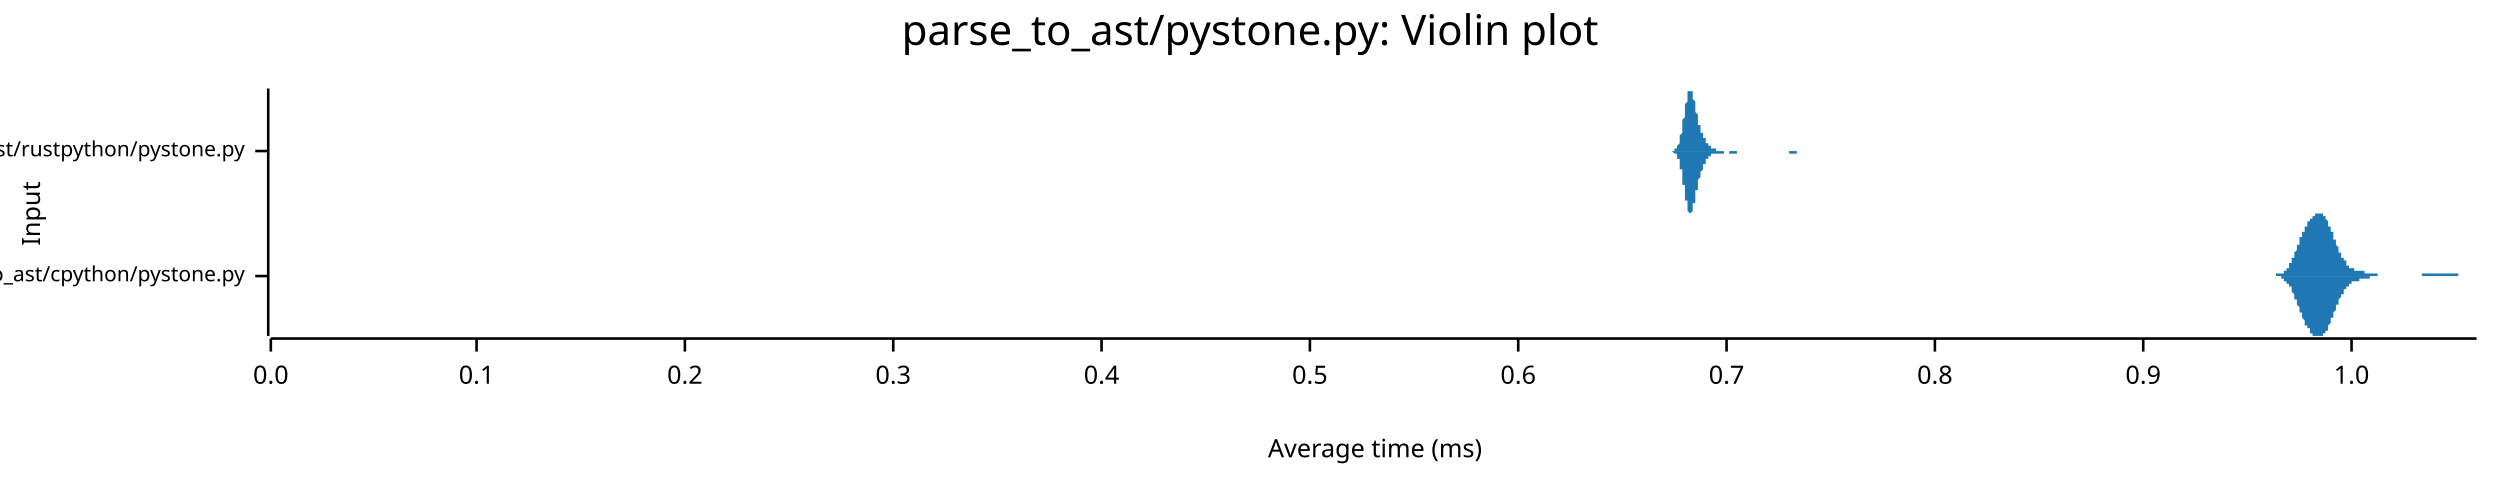
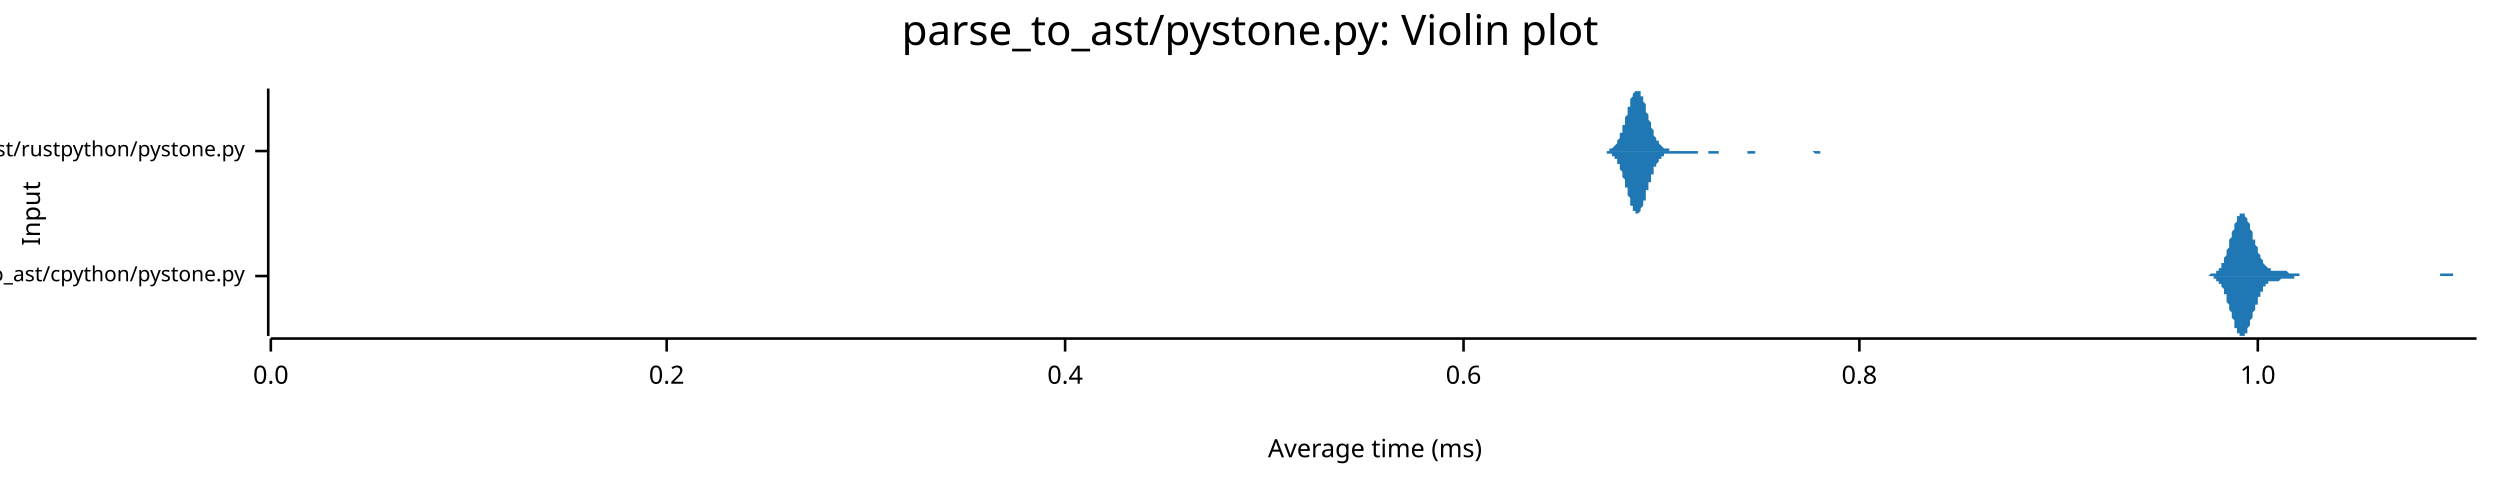
<svg xmlns="http://www.w3.org/2000/svg" width="960" height="186" viewBox="0 0 960 186">
  <text x="480" y="5" dy="0.76em" text-anchor="middle" font-family="sans-serif" font-size="16.129" opacity="1" fill="#000000">
parse_to_ast/pystone.py: Violin plot
</text>
  <text x="8" y="82" dy="0.76em" text-anchor="middle" font-family="sans-serif" font-size="9.677" opacity="1" fill="#000000" transform="rotate(270, 8, 82)">
Input
</text>
  <text x="528" y="178" dy="-0.5ex" text-anchor="middle" font-family="sans-serif" font-size="9.677" opacity="1" fill="#000000">
Average time (ms)
</text>
  <polyline fill="none" opacity="1" stroke="#000000" stroke-width="1" points="103,34 103,129 " />
  <text x="94" y="106" dy="0.5ex" text-anchor="end" font-family="sans-serif" font-size="8.065" opacity="1" fill="#000000">
parse_to_ast/cpython/pystone.py
</text>
  <polyline fill="none" opacity="1" stroke="#000000" stroke-width="1" points="98,106 103,106 " />
  <text x="94" y="58" dy="0.5ex" text-anchor="end" font-family="sans-serif" font-size="8.065" opacity="1" fill="#000000">
parse_to_ast/rustpython/pystone.py
</text>
  <polyline fill="none" opacity="1" stroke="#000000" stroke-width="1" points="98,58 103,58 " />
  <polyline fill="none" opacity="1" stroke="#000000" stroke-width="1" points="104,130 951,130 " />
  <text x="104" y="140" dy="0.76em" text-anchor="middle" font-family="sans-serif" font-size="9.677" opacity="1" fill="#000000">
0.0
</text>
  <polyline fill="none" opacity="1" stroke="#000000" stroke-width="1" points="104,130 104,135 " />
-   <text x="183" y="140" dy="0.76em" text-anchor="middle" font-family="sans-serif" font-size="9.677" opacity="1" fill="#000000">
- 0.1
- </text>
-   <polyline fill="none" opacity="1" stroke="#000000" stroke-width="1" points="183,130 183,135 " />
-   <text x="263" y="140" dy="0.76em" text-anchor="middle" font-family="sans-serif" font-size="9.677" opacity="1" fill="#000000">
+   <text x="256" y="140" dy="0.76em" text-anchor="middle" font-family="sans-serif" font-size="9.677" opacity="1" fill="#000000">
0.2
</text>
-   <polyline fill="none" opacity="1" stroke="#000000" stroke-width="1" points="263,130 263,135 " />
-   <text x="343" y="140" dy="0.76em" text-anchor="middle" font-family="sans-serif" font-size="9.677" opacity="1" fill="#000000">
- 0.3
- </text>
-   <polyline fill="none" opacity="1" stroke="#000000" stroke-width="1" points="343,130 343,135 " />
-   <text x="423" y="140" dy="0.76em" text-anchor="middle" font-family="sans-serif" font-size="9.677" opacity="1" fill="#000000">
+   <polyline fill="none" opacity="1" stroke="#000000" stroke-width="1" points="256,130 256,135 " />
+   <text x="409" y="140" dy="0.76em" text-anchor="middle" font-family="sans-serif" font-size="9.677" opacity="1" fill="#000000">
0.4
</text>
-   <polyline fill="none" opacity="1" stroke="#000000" stroke-width="1" points="423,130 423,135 " />
-   <text x="503" y="140" dy="0.76em" text-anchor="middle" font-family="sans-serif" font-size="9.677" opacity="1" fill="#000000">
- 0.5
- </text>
-   <polyline fill="none" opacity="1" stroke="#000000" stroke-width="1" points="503,130 503,135 " />
-   <text x="583" y="140" dy="0.76em" text-anchor="middle" font-family="sans-serif" font-size="9.677" opacity="1" fill="#000000">
+   <polyline fill="none" opacity="1" stroke="#000000" stroke-width="1" points="409,130 409,135 " />
+   <text x="562" y="140" dy="0.76em" text-anchor="middle" font-family="sans-serif" font-size="9.677" opacity="1" fill="#000000">
0.6
</text>
-   <polyline fill="none" opacity="1" stroke="#000000" stroke-width="1" points="583,130 583,135 " />
-   <text x="663" y="140" dy="0.76em" text-anchor="middle" font-family="sans-serif" font-size="9.677" opacity="1" fill="#000000">
- 0.7
- </text>
-   <polyline fill="none" opacity="1" stroke="#000000" stroke-width="1" points="663,130 663,135 " />
-   <text x="743" y="140" dy="0.76em" text-anchor="middle" font-family="sans-serif" font-size="9.677" opacity="1" fill="#000000">
+   <polyline fill="none" opacity="1" stroke="#000000" stroke-width="1" points="562,130 562,135 " />
+   <text x="714" y="140" dy="0.76em" text-anchor="middle" font-family="sans-serif" font-size="9.677" opacity="1" fill="#000000">
0.8
</text>
-   <polyline fill="none" opacity="1" stroke="#000000" stroke-width="1" points="743,130 743,135 " />
-   <text x="823" y="140" dy="0.76em" text-anchor="middle" font-family="sans-serif" font-size="9.677" opacity="1" fill="#000000">
- 0.9
- </text>
-   <polyline fill="none" opacity="1" stroke="#000000" stroke-width="1" points="823,130 823,135 " />
-   <text x="903" y="140" dy="0.76em" text-anchor="middle" font-family="sans-serif" font-size="9.677" opacity="1" fill="#000000">
+   <polyline fill="none" opacity="1" stroke="#000000" stroke-width="1" points="714,130 714,135 " />
+   <text x="867" y="140" dy="0.76em" text-anchor="middle" font-family="sans-serif" font-size="9.677" opacity="1" fill="#000000">
1.0
</text>
-   <polyline fill="none" opacity="1" stroke="#000000" stroke-width="1" points="903,130 903,135 " />
-   <polygon opacity="1" fill="#1F78B4" points="871,106 871,106 871,106 872,106 872,106 872,106 872,106 872,106 872,106 873,106 873,106 873,106 873,106 873,106 873,106 873,106 874,106 874,106 874,106 874,106 874,106 874,105 875,105 875,105 875,105 875,105 875,105 875,105 876,105 876,105 876,105 876,105 876,105 876,105 876,105 877,105 877,105 877,104 877,104 877,104 877,104 878,104 878,104 878,103 878,103 878,103 878,103 879,103 879,102 879,102 879,102 879,102 879,101 880,101 880,101 880,101 880,100 880,100 880,100 880,99 881,99 881,98 881,98 881,98 881,97 881,97 882,96 882,96 882,96 882,95 882,95 882,94 883,94 883,94 883,93 883,93 883,92 883,92 883,91 884,91 884,91 884,90 884,90 884,89 884,89 885,89 885,88 885,88 885,88 885,87 885,87 886,87 886,86 886,86 886,86 886,86 886,85 887,85 887,85 887,85 887,84 887,84 887,84 887,84 888,84 888,83 888,83 888,83 888,83 888,83 889,83 889,83 889,82 889,82 889,82 889,82 890,82 890,82 890,82 890,82 890,82 890,82 890,82 891,82 891,82 891,82 891,82 891,82 891,82 892,82 892,83 892,83 892,83 892,83 892,83 893,83 893,84 893,84 893,84 893,84 893,84 894,85 894,85 894,85 894,86 894,86 894,86 894,87 895,87 895,87 895,88 895,88 895,89 895,89 896,89 896,90 896,90 896,91 896,91 896,92 897,92 897,92 897,93 897,93 897,94 897,94 897,94 898,95 898,95 898,96 898,96 898,96 898,97 899,97 899,97 899,98 899,98 899,98 899,99 900,99 900,99 900,100 900,100 900,100 900,100 901,100 901,101 901,101 901,101 901,101 901,101 901,102 902,102 902,102 902,102 902,102 902,102 902,103 903,103 903,103 903,103 903,103 903,103 903,103 904,103 904,103 904,103 904,103 904,103 904,104 904,104 905,104 905,104 905,104 905,104 905,104 905,104 906,104 906,104 906,104 906,104 906,104 906,104 907,104 907,104 907,104 907,104 907,104 907,104 908,104 908,104 908,104 908,105 908,105 908,105 908,105 909,105 909,105 909,105 909,105 909,105 909,105 910,105 910,105 910,105 910,105 910,105 910,105 911,105 911,105 911,105 911,105 911,105 911,105 912,105 912,105 912,105 912,105 912,105 912,105 912,105 913,105 913,105 913,106 913,106 913,106 913,106 914,106 914,106 914,106 914,106 914,106 914,106 915,106 915,106 915,106 915,106 915,106 915,106 915,106 916,106 916,106 916,106 916,106 916,106 916,106 917,106 917,106 917,106 917,106 917,106 917,106 918,106 918,106 918,106 918,106 918,106 918,106 919,106 919,106 919,106 919,106 919,106 919,106 919,106 920,106 920,106 920,106 920,106 920,106 920,106 921,106 921,106 921,106 921,106 921,106 921,106 922,106 922,106 922,106 922,106 922,106 922,106 922,106 923,106 923,106 923,106 923,106 923,106 923,106 924,106 924,106 924,106 924,106 924,106 924,106 925,106 925,106 925,106 925,106 925,106 925,106 926,106 926,106 926,106 926,106 926,106 926,106 926,106 927,106 927,106 927,106 927,106 927,106 927,106 928,106 928,106 928,106 928,106 928,106 928,106 929,106 929,106 929,106 929,106 929,106 929,106 929,106 930,106 930,106 930,105 930,105 930,105 930,105 931,105 931,105 931,105 931,105 931,105 931,105 932,105 932,105 932,105 932,105 932,105 932,105 933,105 933,105 933,105 933,105 933,105 933,105 933,105 934,105 934,105 934,105 934,105 934,105 934,105 935,105 935,105 935,105 935,105 935,105 935,105 936,105 936,105 936,105 936,105 936,105 936,105 936,105 937,105 937,105 937,105 937,105 937,105 937,105 938,105 938,105 938,105 938,105 938,105 938,105 939,105 939,105 939,105 939,105 939,105 939,105 940,105 940,105 940,105 940,105 940,105 940,105 940,105 941,105 941,105 941,105 941,105 941,105 941,105 942,105 942,105 942,105 942,105 942,105 942,105 943,105 943,105 943,105 943,105 943,105 943,105 943,105 944,105 944,106 944,106 944,106 944,106 944,106 945,106 945,106 945,106 945,106 945,106 945,106 946,106 946,106 946,106 946,106 946,106 946,106 947,106 947,106 947,106 947,106 947,106 947,106 947,106 948,106 948,106 948,106 948,106 948,106 948,106 949,106 949,106 949,106 949,106 949,106 949,106 950,106 950,106 950,106 950,106 950,106 950,106 951,106 951,106 871,106 " />
-   <polygon opacity="1" fill="#1F78B4" points="871,106 871,106 871,106 872,106 872,106 872,106 872,106 872,106 872,106 873,106 873,106 873,106 873,106 873,106 873,106 873,106 874,106 874,106 874,106 874,106 874,106 874,106 875,106 875,106 875,106 875,106 875,106 875,106 876,106 876,106 876,106 876,107 876,107 876,107 876,107 877,107 877,107 877,107 877,107 877,107 877,108 878,108 878,108 878,108 878,108 878,108 878,109 879,109 879,109 879,109 879,110 879,110 879,110 880,110 880,111 880,111 880,111 880,112 880,112 880,112 881,113 881,113 881,113 881,114 881,114 881,115 882,115 882,115 882,116 882,116 882,117 882,117 883,118 883,118 883,118 883,119 883,119 883,120 883,120 884,120 884,121 884,121 884,122 884,122 884,122 885,123 885,123 885,124 885,124 885,124 885,125 886,125 886,125 886,125 886,126 886,126 886,126 887,126 887,127 887,127 887,127 887,127 887,128 887,128 888,128 888,128 888,128 888,128 888,129 888,129 889,129 889,129 889,129 889,129 889,129 889,129 890,129 890,129 890,129 890,129 890,129 890,129 890,129 891,129 891,129 891,129 891,129 891,129 891,129 892,129 892,129 892,129 892,129 892,129 892,128 893,128 893,128 893,128 893,128 893,127 893,127 894,127 894,126 894,126 894,126 894,125 894,125 894,125 895,124 895,124 895,124 895,123 895,123 895,122 896,122 896,122 896,121 896,121 896,120 896,120 897,119 897,119 897,119 897,118 897,118 897,117 897,117 898,117 898,116 898,116 898,115 898,115 898,115 899,114 899,114 899,114 899,113 899,113 899,113 900,113 900,112 900,112 900,112 900,111 900,111 901,111 901,111 901,111 901,110 901,110 901,110 901,110 902,110 902,110 902,109 902,109 902,109 902,109 903,109 903,109 903,109 903,109 903,108 903,108 904,108 904,108 904,108 904,108 904,108 904,108 904,108 905,108 905,108 905,108 905,108 905,108 905,108 906,108 906,108 906,107 906,107 906,107 906,107 907,107 907,107 907,107 907,107 907,107 907,107 908,107 908,107 908,107 908,107 908,107 908,107 908,107 909,107 909,107 909,107 909,107 909,107 909,107 910,107 910,107 910,107 910,106 910,106 910,106 911,106 911,106 911,106 911,106 911,106 911,106 912,106 912,106 912,106 912,106 912,106 912,106 912,106 913,106 913,106 913,106 913,106 913,106 913,106 914,106 914,106 914,106 914,106 914,106 914,106 915,106 915,106 915,106 915,106 915,106 915,106 915,106 916,106 916,106 916,106 916,106 916,106 916,106 917,106 917,106 917,106 917,106 917,106 917,106 918,106 918,106 918,106 918,106 918,106 918,106 919,106 919,106 919,106 919,106 919,106 919,106 919,106 920,106 920,106 920,106 920,106 920,106 920,106 921,106 921,106 921,106 921,106 921,106 921,106 922,106 922,106 922,106 922,106 922,106 922,106 922,106 923,106 923,106 923,106 923,106 923,106 923,106 924,106 924,106 924,106 924,106 924,106 924,106 925,106 925,106 925,106 925,106 925,106 925,106 926,106 926,106 926,106 926,106 926,106 926,106 926,106 927,106 927,106 927,106 927,106 927,106 927,106 928,106 928,106 928,106 928,106 928,106 928,106 929,106 929,106 929,106 929,106 929,106 929,106 929,106 930,106 930,106 930,106 930,106 930,106 930,106 931,106 931,106 931,106 931,106 931,106 931,106 932,106 932,106 932,106 932,106 932,106 932,106 933,106 933,106 933,106 933,106 933,106 933,106 933,106 934,106 934,106 934,106 934,106 934,106 934,106 935,106 935,106 935,106 935,106 935,106 935,106 936,106 936,106 936,106 936,106 936,106 936,106 936,106 937,106 937,106 937,106 937,106 937,106 937,106 938,106 938,106 938,106 938,106 938,106 938,106 939,106 939,106 939,106 939,106 939,106 939,106 940,106 940,106 940,106 940,106 940,106 940,106 940,106 941,106 941,106 941,106 941,106 941,106 941,106 942,106 942,106 942,106 942,106 942,106 942,106 943,106 943,106 943,106 943,106 943,106 943,106 943,106 944,106 944,106 944,106 944,106 944,106 944,106 945,106 945,106 945,106 945,106 945,106 945,106 946,106 946,106 946,106 946,106 946,106 946,106 947,106 947,106 947,106 947,106 947,106 947,106 947,106 948,106 948,106 948,106 948,106 948,106 948,106 949,106 949,106 949,106 949,106 949,106 949,106 950,106 950,106 950,106 950,106 950,106 950,106 951,106 951,106 871,106 " />
-   <polygon opacity="1" fill="#1F78B4" points="642,58 642,58 642,58 642,58 642,58 642,58 642,58 642,58 642,58 643,58 643,58 643,58 643,58 643,58 643,58 643,58 643,58 643,57 643,57 644,57 644,57 644,57 644,57 644,57 644,56 644,56 644,56 644,56 645,55 645,55 645,55 645,54 645,54 645,53 645,53 645,52 645,52 646,51 646,51 646,50 646,50 646,49 646,48 646,48 646,47 646,46 646,46 647,45 647,44 647,44 647,43 647,42 647,42 647,41 647,40 647,40 648,39 648,38 648,38 648,37 648,37 648,36 648,36 648,36 648,35 648,35 649,35 649,35 649,35 649,35 649,34 649,35 649,35 649,35 649,35 650,35 650,35 650,36 650,36 650,36 650,37 650,37 650,38 650,38 650,38 651,39 651,39 651,40 651,40 651,41 651,41 651,42 651,42 651,43 652,44 652,44 652,44 652,45 652,45 652,46 652,46 652,47 652,47 652,48 653,48 653,48 653,49 653,49 653,50 653,50 653,50 653,51 653,51 654,51 654,51 654,52 654,52 654,52 654,53 654,53 654,53 654,53 655,53 655,54 655,54 655,54 655,54 655,54 655,55 655,55 655,55 655,55 656,55 656,55 656,56 656,56 656,56 656,56 656,56 656,56 656,56 657,56 657,56 657,57 657,57 657,57 657,57 657,57 657,57 657,57 657,57 658,57 658,57 658,57 658,57 658,57 658,57 658,57 658,57 658,57 659,57 659,57 659,57 659,57 659,57 659,57 659,58 659,58 659,58 659,58 660,58 660,58 660,58 660,58 660,58 660,58 660,58 660,58 660,58 661,58 661,58 661,58 661,58 661,58 661,58 661,58 661,58 661,58 662,58 662,58 662,58 662,58 662,58 662,58 662,58 662,58 662,58 662,58 663,58 663,58 663,58 663,58 663,58 663,58 663,58 663,58 663,58 664,58 664,58 664,58 664,58 664,58 664,58 664,58 664,58 664,58 664,58 665,58 665,58 665,58 665,58 665,58 665,58 665,58 665,58 665,58 666,58 666,58 666,58 666,58 666,58 666,58 666,58 666,58 666,58 666,58 667,58 667,58 667,58 667,58 667,58 667,58 667,58 667,58 667,58 668,58 668,58 668,58 668,58 668,58 668,58 668,58 668,58 668,58 669,58 669,58 669,58 669,58 669,58 669,58 669,58 669,58 669,58 669,58 670,58 670,58 670,58 670,58 670,58 670,58 670,58 670,58 670,58 671,58 671,58 671,58 671,58 671,58 671,58 671,58 671,58 671,58 671,58 672,58 672,58 672,58 672,58 672,58 672,58 672,58 672,58 672,58 673,58 673,58 673,58 673,58 673,58 673,58 673,58 673,58 673,58 673,58 674,58 674,58 674,58 674,58 674,58 674,58 674,58 674,58 674,58 675,58 675,58 675,58 675,58 675,58 675,58 675,58 675,58 675,58 676,58 676,58 676,58 676,58 676,58 676,58 676,58 676,58 676,58 676,58 677,58 677,58 677,58 677,58 677,58 677,58 677,58 677,58 677,58 678,58 678,58 678,58 678,58 678,58 678,58 678,58 678,58 678,58 678,58 679,58 679,58 679,58 679,58 679,58 679,58 679,58 679,58 679,58 680,58 680,58 680,58 680,58 680,58 680,58 680,58 680,58 680,58 680,58 681,58 681,58 681,58 681,58 681,58 681,58 681,58 681,58 681,58 682,58 682,58 682,58 682,58 682,58 682,58 682,58 682,58 682,58 683,58 683,58 683,58 683,58 683,58 683,58 683,58 683,58 683,58 683,58 684,58 684,58 684,58 684,58 684,58 684,58 684,58 684,58 684,58 685,58 685,58 685,58 685,58 685,58 685,58 685,58 685,58 685,58 685,58 686,58 686,58 686,58 686,58 686,58 686,58 686,58 686,58 686,58 687,58 687,58 687,58 687,58 687,58 687,58 687,58 687,58 687,58 687,58 688,58 688,58 688,58 688,58 688,58 688,58 688,58 688,58 688,58 689,58 689,58 689,58 689,58 689,58 689,58 689,58 689,58 689,58 690,58 690,58 690,58 690,58 690,58 690,58 690,58 690,58 690,58 690,58 691,58 691,58 691,58 691,58 691,58 691,58 691,58 691,58 691,58 692,58 692,58 692,58 692,58 692,58 692,58 692,58 692,58 692,58 692,58 693,58 693,58 693,58 693,58 693,58 693,58 693,58 693,58 693,58 694,58 694,58 694,58 694,58 694,58 694,58 694,58 694,58 694,58 694,58 694,58 642,58 " />
-   <polygon opacity="1" fill="#1F78B4" points="642,58 642,58 642,58 642,58 642,58 642,58 642,58 642,58 642,58 643,59 643,59 643,59 643,59 643,59 643,59 643,59 643,59 643,59 643,59 644,59 644,59 644,60 644,60 644,60 644,60 644,60 644,61 644,61 645,61 645,62 645,62 645,62 645,63 645,63 645,64 645,64 645,65 646,65 646,66 646,66 646,67 646,67 646,68 646,69 646,69 646,70 646,71 647,71 647,72 647,73 647,74 647,74 647,75 647,76 647,76 647,77 648,77 648,78 648,79 648,79 648,80 648,80 648,80 648,81 648,81 648,81 649,82 649,82 649,82 649,82 649,82 649,82 649,82 649,82 649,82 650,81 650,81 650,81 650,81 650,80 650,80 650,79 650,79 650,79 650,78 651,78 651,77 651,77 651,76 651,76 651,75 651,75 651,74 651,73 652,73 652,72 652,72 652,72 652,71 652,71 652,70 652,70 652,69 652,69 653,68 653,68 653,68 653,67 653,67 653,67 653,66 653,66 653,66 654,65 654,65 654,65 654,65 654,64 654,64 654,64 654,63 654,63 655,63 655,63 655,63 655,62 655,62 655,62 655,62 655,62 655,61 655,61 656,61 656,61 656,61 656,61 656,61 656,61 656,60 656,60 656,60 657,60 657,60 657,60 657,60 657,60 657,60 657,60 657,60 657,60 657,59 658,59 658,59 658,59 658,59 658,59 658,59 658,59 658,59 658,59 659,59 659,59 659,59 659,59 659,59 659,59 659,59 659,59 659,59 659,59 660,59 660,59 660,59 660,59 660,59 660,59 660,59 660,59 660,59 661,59 661,59 661,59 661,59 661,59 661,59 661,59 661,59 661,59 662,59 662,59 662,59 662,59 662,59 662,59 662,58 662,58 662,58 662,58 663,58 663,58 663,58 663,58 663,58 663,58 663,58 663,58 663,58 664,58 664,58 664,58 664,58 664,58 664,58 664,58 664,59 664,59 664,59 665,59 665,59 665,59 665,59 665,59 665,59 665,59 665,59 665,59 666,59 666,59 666,59 666,59 666,59 666,59 666,59 666,59 666,59 666,59 667,59 667,59 667,59 667,59 667,59 667,59 667,59 667,58 667,58 668,58 668,58 668,58 668,58 668,58 668,58 668,58 668,58 668,58 669,58 669,58 669,58 669,58 669,58 669,58 669,58 669,58 669,58 669,58 670,58 670,58 670,58 670,58 670,58 670,58 670,58 670,58 670,58 671,58 671,58 671,58 671,58 671,58 671,58 671,58 671,58 671,58 671,58 672,58 672,58 672,58 672,58 672,58 672,58 672,58 672,58 672,58 673,58 673,58 673,58 673,58 673,58 673,58 673,58 673,58 673,58 673,58 674,58 674,58 674,58 674,58 674,58 674,58 674,58 674,58 674,58 675,58 675,58 675,58 675,58 675,58 675,58 675,58 675,58 675,58 676,58 676,58 676,58 676,58 676,58 676,58 676,58 676,58 676,58 676,58 677,58 677,58 677,58 677,58 677,58 677,58 677,58 677,58 677,58 678,58 678,58 678,58 678,58 678,58 678,58 678,58 678,58 678,58 678,58 679,58 679,58 679,58 679,58 679,58 679,58 679,58 679,58 679,58 680,58 680,58 680,58 680,58 680,58 680,58 680,58 680,58 680,58 680,58 681,58 681,58 681,58 681,58 681,58 681,58 681,58 681,58 681,58 682,58 682,58 682,58 682,58 682,58 682,58 682,58 682,58 682,58 683,58 683,58 683,58 683,58 683,58 683,58 683,58 683,58 683,58 683,58 684,58 684,58 684,58 684,58 684,58 684,58 684,58 684,58 684,58 685,58 685,58 685,58 685,58 685,58 685,58 685,58 685,58 685,58 685,58 686,58 686,58 686,58 686,58 686,58 686,58 686,58 686,58 686,58 687,58 687,58 687,58 687,58 687,58 687,58 687,59 687,59 687,59 687,59 688,59 688,59 688,59 688,59 688,59 688,59 688,59 688,59 688,59 689,59 689,59 689,59 689,59 689,59 689,59 689,59 689,59 689,59 690,59 690,59 690,59 690,59 690,58 690,58 690,58 690,58 690,58 690,58 691,58 691,58 691,58 691,58 691,58 691,58 691,58 691,58 691,58 692,58 692,58 692,58 692,58 692,58 692,58 692,58 692,58 692,58 692,58 693,58 693,58 693,58 693,58 693,58 693,58 693,58 693,58 693,58 694,58 694,58 694,58 694,58 694,58 694,58 694,58 694,58 694,58 694,58 694,58 642,58 " />
+   <polyline fill="none" opacity="1" stroke="#000000" stroke-width="1" points="867,130 867,135 " />
+   <polygon opacity="1" fill="#1F78B4" points="846,106 846,106 847,106 847,106 847,106 847,106 847,106 848,106 848,106 848,106 848,106 849,105 849,105 849,105 849,105 849,105 850,105 850,105 850,105 850,105 850,105 851,105 851,105 851,104 851,104 851,104 852,104 852,103 852,103 852,103 853,103 853,102 853,102 853,102 853,101 854,101 854,100 854,100 854,99 854,99 855,98 855,97 855,97 855,96 855,96 856,95 856,94 856,93 856,93 856,92 857,91 857,91 857,90 857,89 858,88 858,88 858,87 858,86 858,86 859,85 859,85 859,84 859,84 859,83 860,83 860,83 860,82 860,82 860,82 861,82 861,82 861,82 861,82 861,82 862,82 862,83 862,83 862,83 863,84 863,84 863,84 863,85 863,85 864,86 864,87 864,87 864,88 864,88 865,89 865,90 865,90 865,91 865,92 866,92 866,93 866,94 866,94 867,95 867,95 867,96 867,97 867,97 868,98 868,98 868,99 868,99 868,99 869,100 869,100 869,101 869,101 869,101 870,102 870,102 870,102 870,102 870,102 871,103 871,103 871,103 871,103 872,103 872,103 872,103 872,103 872,104 873,104 873,104 873,104 873,104 873,104 874,104 874,104 874,104 874,104 874,104 875,104 875,104 875,104 875,104 875,104 876,104 876,104 876,104 876,104 877,104 877,104 877,104 877,104 877,104 878,104 878,104 878,104 878,104 878,104 879,105 879,105 879,105 879,105 879,105 880,105 880,105 880,105 880,105 881,105 881,105 881,105 881,105 881,105 882,105 882,105 882,105 882,105 882,105 883,105 883,105 883,105 883,105 883,106 884,106 884,106 884,106 884,106 884,106 885,106 885,106 885,106 885,106 886,106 886,106 886,106 886,106 886,106 887,106 887,106 887,106 887,106 887,106 888,106 888,106 888,106 888,106 888,106 889,106 889,106 889,106 889,106 889,106 890,106 890,106 890,106 890,106 891,106 891,106 891,106 891,106 891,106 892,106 892,106 892,106 892,106 892,106 893,106 893,106 893,106 893,106 893,106 894,106 894,106 894,106 894,106 895,106 895,106 895,106 895,106 895,106 896,106 896,106 896,106 896,106 896,106 897,106 897,106 897,106 897,106 897,106 898,106 898,106 898,106 898,106 898,106 899,106 899,106 899,106 899,106 900,106 900,106 900,106 900,106 900,106 901,106 901,106 901,106 901,106 901,106 902,106 902,106 902,106 902,106 902,106 903,106 903,106 903,106 903,106 903,106 904,106 904,106 904,106 904,106 905,106 905,106 905,106 905,106 905,106 906,106 906,106 906,106 906,106 906,106 907,106 907,106 907,106 907,106 907,106 908,106 908,106 908,106 908,106 909,106 909,106 909,106 909,106 909,106 910,106 910,106 910,106 910,106 910,106 911,106 911,106 911,106 911,106 911,106 912,106 912,106 912,106 912,106 912,106 913,106 913,106 913,106 913,106 914,106 914,106 914,106 914,106 914,106 915,106 915,106 915,106 915,106 915,106 916,106 916,106 916,106 916,106 916,106 917,106 917,106 917,106 917,106 917,106 918,106 918,106 918,106 918,106 919,106 919,106 919,106 919,106 919,106 920,106 920,106 920,106 920,106 920,106 921,106 921,106 921,106 921,106 921,106 922,106 922,106 922,106 922,106 923,106 923,106 923,106 923,106 923,106 924,106 924,106 924,106 924,106 924,106 925,106 925,106 925,106 925,106 925,106 926,106 926,106 926,106 926,106 926,106 927,106 927,106 927,106 927,106 928,106 928,106 928,106 928,106 928,106 929,106 929,106 929,106 929,106 929,106 930,106 930,106 930,106 930,106 930,106 931,106 931,106 931,106 931,106 931,106 932,106 932,106 932,106 932,106 933,106 933,106 933,106 933,106 933,106 934,106 934,106 934,106 934,106 934,106 935,106 935,106 935,106 935,106 935,106 936,106 936,106 936,106 936,106 937,106 937,106 937,106 937,106 937,105 938,105 938,105 938,105 938,105 938,105 939,105 939,105 939,105 939,105 939,105 940,105 940,105 940,105 940,105 940,105 941,105 941,105 941,105 941,105 942,105 942,106 942,106 942,106 942,106 943,106 943,106 943,106 943,106 943,106 944,106 944,106 944,106 944,106 944,106 945,106 945,106 945,106 945,106 945,106 946,106 946,106 946,106 946,106 947,106 947,106 947,106 947,106 947,106 948,106 948,106 948,106 948,106 948,106 949,106 949,106 949,106 949,106 949,106 950,106 950,106 950,106 950,106 951,106 951,106 846,106 " />
+   <polygon opacity="1" fill="#1F78B4" points="846,106 846,106 847,106 847,106 847,106 847,106 847,106 848,106 848,106 848,106 848,106 849,106 849,106 849,106 849,106 849,106 850,106 850,106 850,106 850,107 850,107 851,107 851,107 851,107 851,107 851,108 852,108 852,108 852,108 852,109 853,109 853,109 853,110 853,110 853,110 854,111 854,111 854,112 854,112 854,113 855,113 855,114 855,115 855,115 855,116 856,117 856,117 856,118 856,119 856,119 857,120 857,121 857,122 857,122 858,123 858,124 858,124 858,125 858,126 859,126 859,127 859,127 859,128 859,128 860,128 860,129 860,129 860,129 860,129 861,129 861,129 861,129 861,129 861,129 862,129 862,129 862,129 862,128 863,128 863,127 863,127 863,127 863,126 864,125 864,125 864,124 864,124 864,123 865,122 865,122 865,121 865,120 865,120 866,119 866,118 866,118 866,117 867,117 867,116 867,115 867,115 867,114 868,114 868,113 868,113 868,112 868,112 869,112 869,111 869,111 869,111 869,110 870,110 870,110 870,109 870,109 870,109 871,109 871,109 871,109 871,108 872,108 872,108 872,108 872,108 872,108 873,108 873,108 873,108 873,108 873,108 874,108 874,108 874,108 874,108 874,108 875,108 875,108 875,108 875,108 875,108 876,107 876,107 876,107 876,107 877,107 877,107 877,107 877,107 877,107 878,107 878,107 878,107 878,107 878,107 879,107 879,107 879,107 879,107 879,107 880,107 880,107 880,107 880,107 881,107 881,106 881,106 881,106 881,106 882,106 882,106 882,106 882,106 882,106 883,106 883,106 883,106 883,106 883,106 884,106 884,106 884,106 884,106 884,106 885,106 885,106 885,106 885,106 886,106 886,106 886,106 886,106 886,106 887,106 887,106 887,106 887,106 887,106 888,106 888,106 888,106 888,106 888,106 889,106 889,106 889,106 889,106 889,106 890,106 890,106 890,106 890,106 891,106 891,106 891,106 891,106 891,106 892,106 892,106 892,106 892,106 892,106 893,106 893,106 893,106 893,106 893,106 894,106 894,106 894,106 894,106 895,106 895,106 895,106 895,106 895,106 896,106 896,106 896,106 896,106 896,106 897,106 897,106 897,106 897,106 897,106 898,106 898,106 898,106 898,106 898,106 899,106 899,106 899,106 899,106 900,106 900,106 900,106 900,106 900,106 901,106 901,106 901,106 901,106 901,106 902,106 902,106 902,106 902,106 902,106 903,106 903,106 903,106 903,106 903,106 904,106 904,106 904,106 904,106 905,106 905,106 905,106 905,106 905,106 906,106 906,106 906,106 906,106 906,106 907,106 907,106 907,106 907,106 907,106 908,106 908,106 908,106 908,106 909,106 909,106 909,106 909,106 909,106 910,106 910,106 910,106 910,106 910,106 911,106 911,106 911,106 911,106 911,106 912,106 912,106 912,106 912,106 912,106 913,106 913,106 913,106 913,106 914,106 914,106 914,106 914,106 914,106 915,106 915,106 915,106 915,106 915,106 916,106 916,106 916,106 916,106 916,106 917,106 917,106 917,106 917,106 917,106 918,106 918,106 918,106 918,106 919,106 919,106 919,106 919,106 919,106 920,106 920,106 920,106 920,106 920,106 921,106 921,106 921,106 921,106 921,106 922,106 922,106 922,106 922,106 923,106 923,106 923,106 923,106 923,106 924,106 924,106 924,106 924,106 924,106 925,106 925,106 925,106 925,106 925,106 926,106 926,106 926,106 926,106 926,106 927,106 927,106 927,106 927,106 928,106 928,106 928,106 928,106 928,106 929,106 929,106 929,106 929,106 929,106 930,106 930,106 930,106 930,106 930,106 931,106 931,106 931,106 931,106 931,106 932,106 932,106 932,106 932,106 933,106 933,106 933,106 933,106 933,106 934,106 934,106 934,106 934,106 934,106 935,106 935,106 935,106 935,106 935,106 936,106 936,106 936,106 936,106 937,106 937,106 937,106 937,106 937,106 938,106 938,106 938,106 938,106 938,106 939,106 939,106 939,106 939,106 939,106 940,106 940,106 940,106 940,106 940,106 941,106 941,106 941,106 941,106 942,106 942,106 942,106 942,106 942,106 943,106 943,106 943,106 943,106 943,106 944,106 944,106 944,106 944,106 944,106 945,106 945,106 945,106 945,106 945,106 946,106 946,106 946,106 946,106 947,106 947,106 947,106 947,106 947,106 948,106 948,106 948,106 948,106 948,106 949,106 949,106 949,106 949,106 949,106 950,106 950,106 950,106 950,106 951,106 951,106 846,106 " />
+   <polygon opacity="1" fill="#1F78B4" points="615,58 616,58 616,58 616,58 616,58 616,58 616,58 617,58 617,58 617,58 617,58 617,58 618,58 618,58 618,58 618,58 618,57 619,57 619,57 619,57 619,57 619,57 619,57 620,56 620,56 620,56 620,56 620,56 621,55 621,55 621,55 621,54 621,54 622,53 622,53 622,53 622,52 622,52 622,51 623,51 623,50 623,49 623,49 623,48 624,48 624,47 624,46 624,46 624,45 625,44 625,43 625,43 625,42 625,41 626,41 626,40 626,40 626,39 626,38 626,38 627,37 627,37 627,36 627,36 627,36 628,35 628,35 628,35 628,35 628,35 629,35 629,34 629,35 629,35 629,35 629,35 630,35 630,36 630,36 630,36 630,37 631,37 631,38 631,38 631,39 631,39 632,40 632,40 632,41 632,42 632,42 632,43 633,44 633,44 633,45 633,46 633,46 634,47 634,47 634,48 634,49 634,49 635,50 635,50 635,51 635,51 635,52 635,52 636,53 636,53 636,53 636,54 636,54 637,54 637,55 637,55 637,55 637,55 638,56 638,56 638,56 638,56 638,56 638,56 639,57 639,57 639,57 639,57 639,57 640,57 640,57 640,57 640,57 640,57 641,57 641,58 641,58 641,58 641,58 642,58 642,58 642,58 642,58 642,58 642,58 643,58 643,58 643,58 643,58 643,58 644,58 644,58 644,58 644,58 644,58 645,58 645,58 645,58 645,58 645,58 645,58 646,58 646,58 646,58 646,58 646,58 647,58 647,58 647,58 647,58 647,58 648,58 648,58 648,58 648,58 648,58 648,58 649,58 649,58 649,58 649,58 649,58 650,58 650,58 650,58 650,58 650,58 651,58 651,58 651,58 651,58 651,58 651,58 652,58 652,58 652,58 652,58 652,58 653,58 653,58 653,58 653,58 653,58 654,58 654,58 654,58 654,58 654,58 654,58 655,58 655,58 655,58 655,58 655,58 656,58 656,58 656,58 656,58 656,58 657,58 657,58 657,58 657,58 657,58 658,58 658,58 658,58 658,58 658,58 658,58 659,58 659,58 659,58 659,58 659,58 660,58 660,58 660,58 660,58 660,58 661,58 661,58 661,58 661,58 661,58 661,58 662,58 662,58 662,58 662,58 662,58 663,58 663,58 663,58 663,58 663,58 664,58 664,58 664,58 664,58 664,58 664,58 665,58 665,58 665,58 665,58 665,58 666,58 666,58 666,58 666,58 666,58 667,58 667,58 667,58 667,58 667,58 667,58 668,58 668,58 668,58 668,58 668,58 669,58 669,58 669,58 669,58 669,58 670,58 670,58 670,58 670,58 670,58 670,58 671,58 671,58 671,58 671,58 671,58 672,58 672,58 672,58 672,58 672,58 673,58 673,58 673,58 673,58 673,58 673,58 674,58 674,58 674,58 674,58 674,58 675,58 675,58 675,58 675,58 675,58 676,58 676,58 676,58 676,58 676,58 677,58 677,58 677,58 677,58 677,58 677,58 678,58 678,58 678,58 678,58 678,58 679,58 679,58 679,58 679,58 679,58 680,58 680,58 680,58 680,58 680,58 680,58 681,58 681,58 681,58 681,58 681,58 682,58 682,58 682,58 682,58 682,58 683,58 683,58 683,58 683,58 683,58 683,58 684,58 684,58 684,58 684,58 684,58 685,58 685,58 685,58 685,58 685,58 686,58 686,58 686,58 686,58 686,58 686,58 687,58 687,58 687,58 687,58 687,58 688,58 688,58 688,58 688,58 688,58 689,58 689,58 689,58 689,58 689,58 689,58 690,58 690,58 690,58 690,58 690,58 691,58 691,58 691,58 691,58 691,58 692,58 692,58 692,58 692,58 692,58 693,58 693,58 693,58 693,58 693,58 693,58 694,58 694,58 694,58 694,58 694,58 695,58 695,58 695,58 695,58 695,58 696,58 696,58 696,58 696,58 696,58 696,58 697,58 697,58 697,58 697,58 697,58 698,58 698,58 698,58 698,58 698,58 699,58 699,58 699,58 699,58 699,58 699,58 700,58 700,58 700,58 700,58 700,58 701,58 701,58 701,58 701,58 701,58 702,58 702,58 702,58 702,58 702,58 702,58 703,58 703,58 703,58 703,58 703,58 704,58 704,58 704,58 704,58 704,58 705,58 705,58 705,58 705,58 705,58 705,58 706,58 706,58 706,58 706,58 706,58 707,58 707,58 707,58 707,58 707,58 708,58 708,58 708,58 708,58 708,58 709,58 709,58 709,58 709,58 709,58 709,58 615,58 " />
+   <polygon opacity="1" fill="#1F78B4" points="615,58 616,58 616,58 616,58 616,58 616,58 616,58 617,58 617,59 617,59 617,59 617,59 618,59 618,59 618,59 618,59 618,59 619,59 619,59 619,59 619,60 619,60 619,60 620,60 620,60 620,60 620,61 620,61 621,61 621,62 621,62 621,62 621,63 622,63 622,63 622,64 622,64 622,65 622,65 623,66 623,66 623,67 623,68 623,68 624,69 624,70 624,70 624,71 624,72 625,72 625,73 625,74 625,74 625,75 626,76 626,76 626,77 626,78 626,78 626,79 627,79 627,80 627,80 627,81 627,81 628,81 628,81 628,82 628,82 628,82 629,82 629,82 629,82 629,82 629,82 629,82 630,81 630,81 630,81 630,80 630,80 631,79 631,79 631,78 631,78 631,77 632,77 632,76 632,75 632,75 632,74 632,73 633,73 633,72 633,72 633,71 633,70 634,70 634,69 634,68 634,68 634,67 635,67 635,66 635,66 635,65 635,65 635,64 636,64 636,64 636,63 636,63 636,63 637,62 637,62 637,62 637,61 637,61 638,61 638,61 638,61 638,60 638,60 638,60 639,60 639,60 639,60 639,60 639,59 640,59 640,59 640,59 640,59 640,59 641,59 641,59 641,59 641,59 641,59 642,59 642,59 642,59 642,59 642,59 642,59 643,59 643,59 643,59 643,59 643,59 644,59 644,59 644,59 644,59 644,59 645,59 645,59 645,59 645,59 645,59 645,59 646,59 646,59 646,59 646,59 646,59 647,59 647,59 647,59 647,59 647,59 648,59 648,59 648,59 648,59 648,59 648,59 649,59 649,59 649,59 649,59 649,59 650,59 650,59 650,59 650,59 650,59 651,59 651,59 651,59 651,59 651,59 651,59 652,59 652,59 652,58 652,58 652,58 653,58 653,58 653,58 653,58 653,58 654,58 654,58 654,58 654,58 654,58 654,58 655,58 655,58 655,58 655,58 655,58 656,58 656,58 656,58 656,58 656,59 657,59 657,59 657,59 657,59 657,59 658,59 658,59 658,59 658,59 658,59 658,59 659,59 659,59 659,59 659,59 659,59 660,59 660,59 660,58 660,58 660,58 661,58 661,58 661,58 661,58 661,58 661,58 662,58 662,58 662,58 662,58 662,58 663,58 663,58 663,58 663,58 663,58 664,58 664,58 664,58 664,58 664,58 664,58 665,58 665,58 665,58 665,58 665,58 666,58 666,58 666,58 666,58 666,58 667,58 667,58 667,58 667,58 667,58 667,58 668,58 668,58 668,58 668,58 668,58 669,58 669,58 669,58 669,58 669,58 670,58 670,58 670,58 670,58 670,58 670,58 671,58 671,58 671,58 671,59 671,59 672,59 672,59 672,59 672,59 672,59 673,59 673,59 673,59 673,59 673,59 673,59 674,59 674,59 674,58 674,58 674,58 675,58 675,58 675,58 675,58 675,58 676,58 676,58 676,58 676,58 676,58 677,58 677,58 677,58 677,58 677,58 677,58 678,58 678,58 678,58 678,58 678,58 679,58 679,58 679,58 679,58 679,58 680,58 680,58 680,58 680,58 680,58 680,58 681,58 681,58 681,58 681,58 681,58 682,58 682,58 682,58 682,58 682,58 683,58 683,58 683,58 683,58 683,58 683,58 684,58 684,58 684,58 684,58 684,58 685,58 685,58 685,58 685,58 685,58 686,58 686,58 686,58 686,58 686,58 686,58 687,58 687,58 687,58 687,58 687,58 688,58 688,58 688,58 688,58 688,58 689,58 689,58 689,58 689,58 689,58 689,58 690,58 690,58 690,58 690,58 690,58 691,58 691,58 691,58 691,58 691,58 692,58 692,58 692,58 692,58 692,58 693,58 693,58 693,58 693,58 693,58 693,58 694,58 694,58 694,58 694,58 694,58 695,58 695,58 695,58 695,58 695,58 696,58 696,58 696,58 696,58 696,58 696,58 697,59 697,59 697,59 697,59 697,59 698,59 698,59 698,59 698,59 698,59 699,59 699,59 699,59 699,59 699,58 699,58 700,58 700,58 700,58 700,58 700,58 701,58 701,58 701,58 701,58 701,58 702,58 702,58 702,58 702,58 702,58 702,58 703,58 703,58 703,58 703,58 703,58 704,58 704,58 704,58 704,58 704,58 705,58 705,58 705,58 705,58 705,58 705,58 706,58 706,58 706,58 706,58 706,58 707,58 707,58 707,58 707,58 707,58 708,58 708,58 708,58 708,58 708,58 709,58 709,58 709,58 709,58 709,58 709,58 615,58 " />
</svg>
